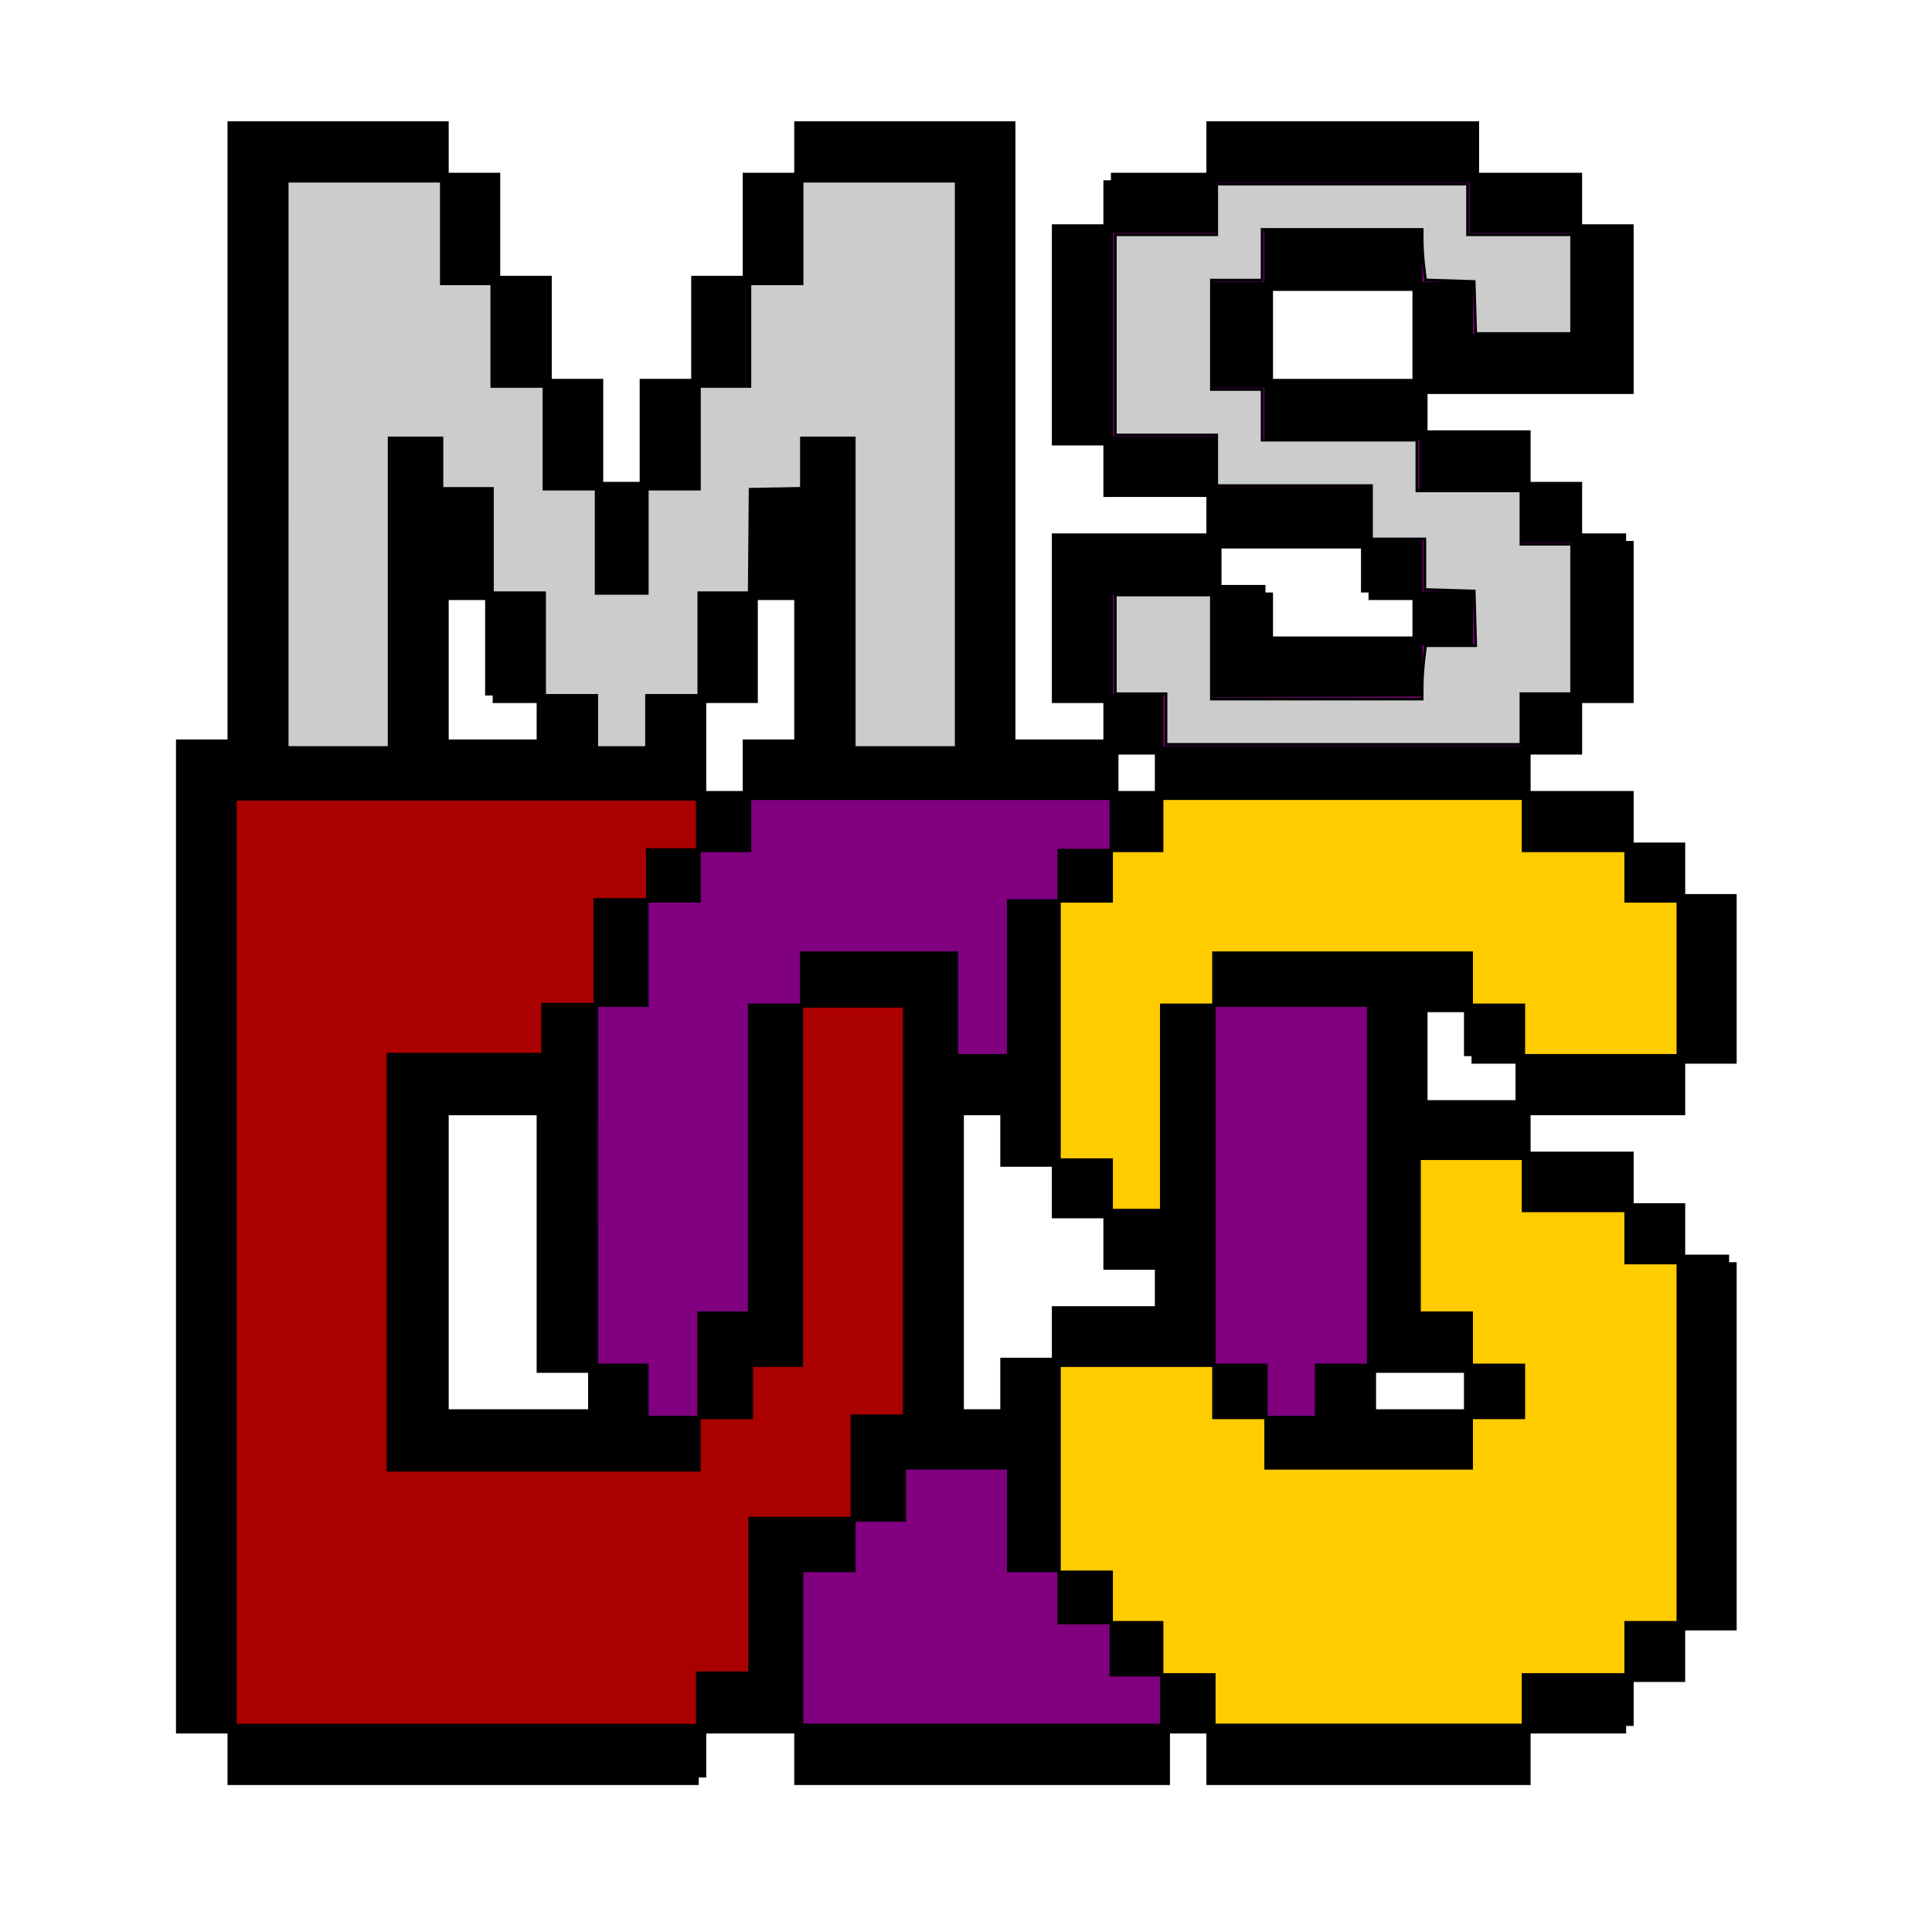
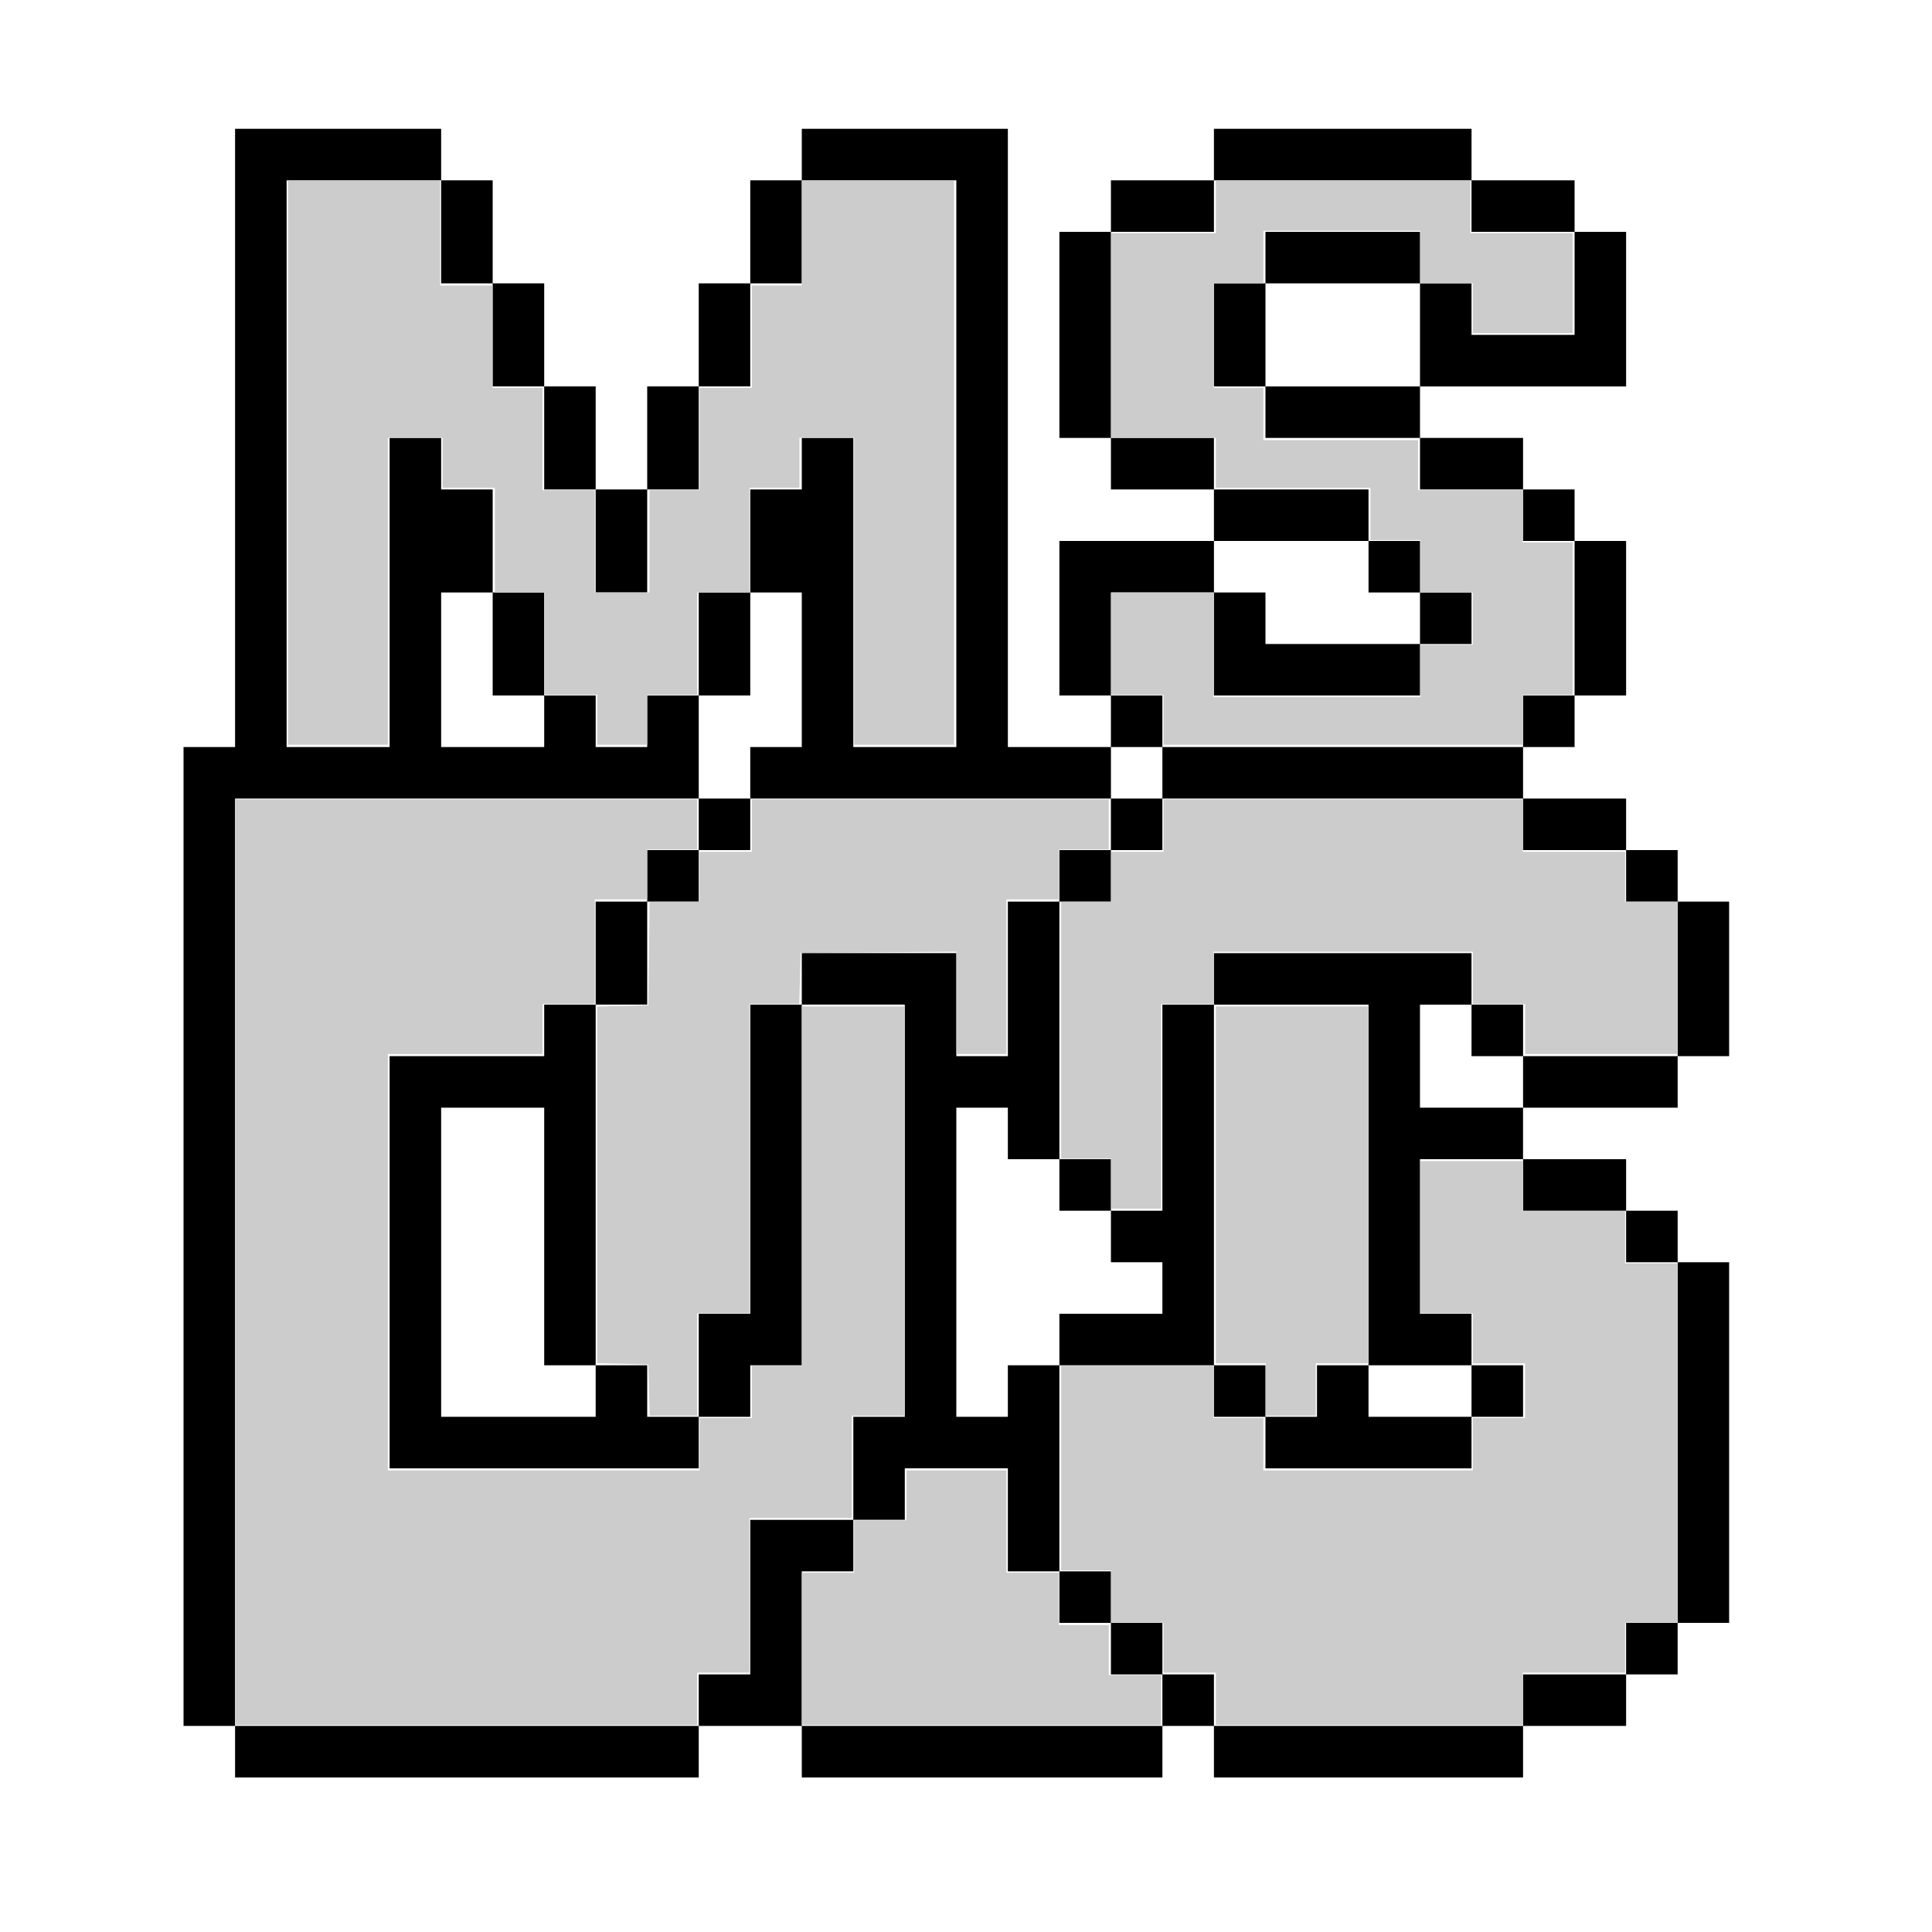
- <svg xmlns="http://www.w3.org/2000/svg" width="128" height="128" viewBox="0 0 128 128" stroke="#000">
-   <path d="M80.426 114.348v3.414h20.48v-3.414h-20.48m-3.414-6.828h-3.41v3.414h3.41v-3.414m3.414 6.828v-3.414h-3.414v3.414h3.414m-6.824-10.242h-3.414v3.414h3.414v-3.414m6.824-13.652v3.414h3.414v-3.414h-3.414m10.242 3.414v-3.414h-3.414v3.414H83.84v3.414h13.652v-3.414h-6.824m6.824-3.414v3.414h3.414v-3.414h-3.414m10.242 20.48h3.414v-3.414h-3.414v3.414m0 3.414v-3.414h-6.828v3.414h6.828m-40.961 0H53.121v3.414h23.891v-3.414H66.773m-20.48 3.414v-3.414H15.574v3.414h30.719m10.242-13.656v-3.414h-6.828v10.242h-3.414v3.414h6.828v-10.242h3.414M32.641 46.078h3.414v-6.824h-3.414v6.824m6.824 27.309v-6.828h-3.41v3.414H25.813v27.309h20.48v-3.414h-3.414v-3.414h-3.414v3.414H29.227v-20.48h6.828v17.066h3.41V73.387m10.242-3.414v17.066h-3.414v6.828h3.414v-3.414h3.414V66.559h-3.414v3.414m0-13.652v-3.414h-3.414v3.414h3.414m-6.828 0v3.414h3.414V56.32h-3.414m0 6.828v-3.414h-3.414v6.824h3.414v-3.41M29.227 11.945v6.828h3.414v-6.828h-3.414m-10.238 0h10.238v-3.41H15.574v40.957H12.16v64.855h3.414V52.906h30.719v-6.828h-3.414v3.414h-3.414v-3.414h-3.41v3.414h-6.828V39.254h3.414v-6.828h-3.414v-3.414h-3.414v20.48h-6.824V11.945m17.066 13.656v-6.828h-3.414v6.828h3.414m6.824 6.824h3.414v-6.824h-3.414v6.824m6.828 6.828h-3.414v6.824h3.414v-6.824m-10.242-6.828v6.828h3.414v-6.828h-3.414m-3.41-6.824v6.824h3.41v-6.824h-3.41m13.652-6.828h-3.414v6.828h3.414v-6.828m3.414 0v-6.828h-3.414v6.828h3.414m61.438 64.852h-3.41v23.895h3.41V83.625m-6.824-3.41v3.41h3.414v-3.41h-3.414m0-20.48h3.414V56.32h-3.414v3.414m3.414 0v10.238h3.41V59.734h-3.41M100.907 76.8v3.414h6.828V76.8h-6.828m-3.414-6.828h3.414v-3.414h-3.414v3.414m3.414 0v3.414h10.242v-3.414h-10.242M70.188 76.8V59.734h-3.414v10.238H63.36v-6.824H53.121v3.41h6.824v27.309h-3.41v6.824h3.41v-3.41h6.828v6.824h3.414V90.453h-3.414v3.414h-3.414v-20.48h3.414v3.414h3.414m3.414 3.414v-3.414h-3.414v3.414h3.414m6.824-13.656h10.242v23.895h6.824V87.04h-3.414V76.801h6.828v-3.414h-6.828v-6.828h3.414v-3.41H80.426v3.41m0 6.828v-6.828h-3.414v13.656h-3.41v3.41h3.41v3.414h-6.824v3.414h10.238V73.387m-10.238-20.48h3.414v-3.414h-6.828V8.535H53.121v3.41h10.238v37.547h-6.824v-20.48h-3.414v3.414h-3.414v6.828h3.414v10.238h-3.414v3.414h20.48m3.414 3.414h-3.414v3.414h3.414V56.32m0 0h3.41v-3.414h-3.41v3.414m3.41-10.242h-3.41v3.414h3.41v-3.414m23.895 6.828v3.414h6.828v-3.414h-6.828m0-3.414H77.012v3.414h23.895v-3.414m0-3.414v3.414h3.414v-3.414h-3.414m-3.414-6.824h-3.414v3.414h3.414v-3.414m0-6.828h3.414v-3.414h-6.828v3.414h3.414m-6.824 6.828h3.41V35.84h-3.41v3.414m-10.242 0V35.84H70.188v10.238h3.414v-6.824h6.824m3.414 0h-3.414v6.824h13.652v-3.41H83.84v-3.414m-3.414-6.828v3.414h10.242v-3.414H80.426m-3.414-3.414h-3.41v3.414h6.824v-3.414h-3.414m6.828-3.41v3.41h10.238v-3.41H83.84m0-6.828h-3.414v6.828h3.414v-6.828M73.602 15.36h-3.414v13.652h3.414V15.359m0-3.414v3.414h6.824v-3.414h-6.824m20.477 0h3.414v-3.41H80.426v3.41h13.652m0 6.828v-3.414H83.84v3.414h10.238M104.32 35.84v-3.414h-3.414v3.414h3.414m3.414 0h-3.414v10.238h3.414V35.84m-3.414-20.48v-3.414h-6.828v3.414h6.828m3.414 0h-3.414v6.828h-6.828v-3.414h-3.414v6.828h13.656zm0 0" fill="rgb(0%,0%,0%)" />
-   <path d="M15.606 83.626v-30.66h15.291 15.291v1.655 1.655h-1.655-1.655v1.655 1.655h-1.734-1.734v3.468 3.468h-1.734-1.734v1.655 1.655h-5.123-5.123v13.793 13.793H36.02h10.325v-1.734-1.734h1.734 1.734v-1.734-1.734h1.655 1.655V78.581 66.68h3.389 3.389v13.557 13.557h-1.734-1.734v3.389 3.389h-3.389-3.389v5.123 5.123h-1.734-1.734v1.734 1.734H30.897 15.606z" fill="#a00" stroke-width=".158" />
-   <path d="M53.169 109.18v-5.072h1.728 1.728v-1.672-1.672h1.672 1.672v-1.728-1.728h3.4 3.4v3.4 3.4h1.672 1.672v1.728 1.728h1.728 1.728v1.728 1.728h1.672 1.672v1.616 1.616H65.04 53.169zM42.914 92.126v-1.728h-1.672-1.672V78.527 66.656h1.672 1.672v-3.455-3.455h1.728 1.728v-1.672-1.672h1.672 1.672v-1.728-1.728H61.64h11.927v1.672 1.672h-1.728-1.728v1.672 1.672H68.44h-1.672v5.127 5.127h-1.672-1.672v-3.4-3.4h-5.183-5.183v1.728 1.728H51.33h-1.728v10.199 10.199H47.93h-1.672v3.455 3.455h-1.672-1.672zm41.019 0v-1.728h-1.728-1.728V78.527 66.656h5.072 5.072v11.871 11.871h-1.728-1.728v1.728 1.728h-1.616-1.616z" fill="purple" stroke-width=".111" />
-   <path d="M73.678 78.471v-1.672H71.95h-1.728v-8.527-8.527h1.728 1.728v-1.672-1.672h1.672 1.672v-1.728-1.728h11.927 11.927v1.728 1.728h3.4 3.4v1.672 1.672h1.728 1.728v5.072 5.072h-5.072-5.072v-1.672-1.672H99.26h-1.728v-1.728-1.728h-8.583-8.583v1.728 1.728h-1.728-1.728v6.799 6.799h-1.616-1.616zm6.8 34.109v-1.672H78.75h-1.728v-1.728-1.728H75.35h-1.672v-1.672-1.672H71.95h-1.728v-6.799-6.799h5.072 5.072v1.728 1.728h1.728 1.728v1.672 1.672h6.855 6.855v-1.672-1.672h1.728 1.728v-1.783V90.4H99.26h-1.728v-1.73-1.728h-1.728-1.728V81.87v-5.072h3.4 3.4v1.728 1.728h3.4 3.4v1.728 1.728h1.728 1.728v11.871 11.871h-1.728-1.728v1.728 1.728h-3.4-3.4v1.672 1.672H90.677 80.478z" stroke-width=".111" fill="#fc0" />
-   <path d="M19.061 30.764V12.038h5.072 5.072v3.4 3.4h1.672 1.672v3.4 3.4h1.728 1.728v3.4 3.4h1.728 1.728v3.455 3.455h1.728 1.728v-3.455-3.455h1.728 1.728v-3.4-3.4h1.672 1.672v-3.4-3.4h1.728 1.728v-3.4-3.4h5.072 5.072v18.726 18.726h-3.344-3.344V39.236 28.981h-1.783-1.783v1.669 1.669l-1.7.031-1.7.031-.029 3.428-.029 3.428h-1.67-1.67v3.4 3.4H44.53h-1.728v1.728 1.728h-1.616-1.616v-1.728-1.728h-1.728-1.728v-3.4-3.4h-1.728-1.728V35.78v-3.455h-1.672-1.672v-1.672-1.672h-1.783-1.783v10.255 10.255h-3.344-3.344z" fill="#ccc" stroke-width=".111" />
-   <g fill="purple">
-     <path d="M77.022 47.763v-1.728H75.35h-1.672v-3.344-3.344h3.344 3.344v3.401 3.401l6.883-.029 6.883-.029.031-1.7.031-1.7h1.669 1.669v-1.728-1.728H95.86h-1.672v-1.728-1.728H92.46h-1.728v-1.728-1.728h-5.127-5.127v-1.672-1.672h-3.4-3.4v-6.799-6.799h3.4 3.4V13.71v-1.672h8.471 8.471v1.672 1.672h3.4 3.4v3.4 3.4h-3.344-3.344v-1.728-1.728h-1.669-1.669l-.031-1.7-.031-1.7-5.155-.029-5.155-.029v1.729 1.729h-1.728-1.728v3.455 3.455h1.728 1.728v1.728 1.728h5.127 5.127v1.672 1.672h3.4 3.4v1.728 1.728h1.672 1.672v5.072 5.072h-1.672-1.672v1.728 1.728H88.949 77.022z" stroke-width=".111" />
-     <path d="M39.57 76.211l.004-4.776v9.563c-.002 2.627-.004.473-.004-4.786z" stroke-width=".016" />
-   </g>
-   <path d="M77.251 47.641v-1.679h-1.679-1.679v-3.27-3.27h3.182 3.182v3.447 3.447h6.983 6.983l.002-.84c.001-.462.052-1.257.113-1.768l.111-.928h1.661 1.661l-.05-1.812-.05-1.812-1.635-.051-1.635-.051v-1.673-1.673h-1.768-1.768v-1.768-1.768h-5.127-5.127v-1.679-1.679h-3.359-3.359v-6.629-6.629h3.359 3.359v-1.679-1.679h8.309 8.309v1.679 1.679h3.447 3.447v3.27 3.27h-3.176-3.176l-.051-1.724-.051-1.724-1.611-.051-1.611-.051-.111-.922a17.45 17.45 0 0 1-.112-1.673l-.001-.751h-5.303-5.303v1.679 1.679h-1.679-1.679v3.624 3.624h1.679 1.679v1.679 1.679h5.127 5.127v1.679 1.679h3.447 3.447v1.768 1.768h1.679 1.679v4.95 4.95h-1.679-1.679v1.679 1.679H89.007 77.251z" fill="#ccc" stroke-width=".177" />
+ <svg xmlns="http://www.w3.org/2000/svg" width="128" height="128" viewBox="0 0 128 128" version="1.1" id="svg4">
+   <defs id="defs8" />
+   <path d="M80.426 114.348v3.414h20.48v-3.414h-20.48m-3.414-6.828h-3.41v3.414h3.41v-3.414m3.414 6.828v-3.414h-3.414v3.414h3.414m-6.824-10.242h-3.414v3.414h3.414v-3.414m6.824-13.652v3.414h3.414v-3.414h-3.414m10.242 3.414v-3.414h-3.414v3.414H83.84v3.414h13.652v-3.414h-6.824m6.824-3.414v3.414h3.414v-3.414h-3.414m10.242 20.48h3.414v-3.414h-3.414v3.414m0 3.414v-3.414h-6.828v3.414h6.828m-40.961 0H53.121v3.414h23.891v-3.414H66.773m-20.48 3.414v-3.414H15.574v3.414h30.719m10.242-13.656v-3.414h-6.828v10.242h-3.414v3.414h6.828v-10.242h3.414M32.641 46.078h3.414v-6.824h-3.414v6.824m6.824 27.309v-6.828h-3.41v3.414H25.813v27.309h20.48v-3.414h-3.414v-3.414h-3.414v3.414H29.227v-20.48h6.828v17.066h3.41V73.387m10.242-3.414v17.066h-3.414v6.828h3.414v-3.414h3.414V66.559h-3.414v3.414m0-13.652v-3.414h-3.414v3.414h3.414m-6.828 0v3.414h3.414V56.32h-3.414m0 6.828v-3.414h-3.414v6.824h3.414v-3.41M29.227 11.945v6.828h3.414v-6.828h-3.414m-10.238 0h10.238v-3.41H15.574v40.957H12.16v64.855h3.414V52.906h30.719v-6.828h-3.414v3.414h-3.414v-3.414h-3.41v3.414h-6.828V39.254h3.414v-6.828h-3.414v-3.414h-3.414v20.48h-6.824V11.945m17.066 13.656v-6.828h-3.414v6.828h3.414m6.824 6.824h3.414v-6.824h-3.414v6.824m6.828 6.828h-3.414v6.824h3.414v-6.824m-10.242-6.828v6.828h3.414v-6.828h-3.414m-3.41-6.824v6.824h3.41v-6.824h-3.41m13.652-6.828h-3.414v6.828h3.414v-6.828m3.414 0v-6.828h-3.414v6.828h3.414m61.438 64.852h-3.41v23.895h3.41V83.625m-6.824-3.41v3.41h3.414v-3.41h-3.414m0-20.48h3.414V56.32h-3.414v3.414m3.414 0v10.238h3.41V59.734h-3.41M100.907 76.8v3.414h6.828V76.8h-6.828m-3.414-6.828h3.414v-3.414h-3.414v3.414m3.414 0v3.414h10.242v-3.414h-10.242M70.188 76.8V59.734h-3.414v10.238H63.36v-6.824H53.121v3.41h6.824v27.309h-3.41v6.824h3.41v-3.41h6.828v6.824h3.414V90.453h-3.414v3.414h-3.414v-20.48h3.414v3.414h3.414m3.414 3.414v-3.414h-3.414v3.414h3.414m6.824-13.656h10.242v23.895h6.824V87.04h-3.414V76.801h6.828v-3.414h-6.828v-6.828h3.414v-3.41H80.426v3.41m0 6.828v-6.828h-3.414v13.656h-3.41v3.41h3.41v3.414h-6.824v3.414h10.238V73.387m-10.238-20.48h3.414v-3.414h-6.828V8.535H53.121v3.41h10.238v37.547h-6.824v-20.48h-3.414v3.414h-3.414v6.828h3.414v10.238h-3.414v3.414h20.48m3.414 3.414h-3.414v3.414h3.414V56.32m0 0h3.41v-3.414h-3.41v3.414m3.41-10.242h-3.41v3.414h3.41v-3.414m23.895 6.828v3.414h6.828v-3.414h-6.828m0-3.414H77.012v3.414h23.895v-3.414m0-3.414v3.414h3.414v-3.414h-3.414m-3.414-6.824h-3.414v3.414h3.414v-3.414m0-6.828h3.414v-3.414h-6.828v3.414h3.414m-6.824 6.828h3.41V35.84h-3.41v3.414m-10.242 0V35.84H70.188v10.238h3.414v-6.824h6.824m3.414 0h-3.414v6.824h13.652v-3.41H83.84v-3.414m-3.414-6.828v3.414h10.242v-3.414H80.426m-3.414-3.414h-3.41v3.414h6.824v-3.414h-3.414m6.828-3.41v3.41h10.238v-3.41H83.84m0-6.828h-3.414v6.828h3.414v-6.828M73.602 15.36h-3.414v13.652h3.414V15.359m0-3.414v3.414h6.824v-3.414h-6.824m20.477 0h3.414v-3.41H80.426v3.41h13.652m0 6.828v-3.414H83.84v3.414h10.238M104.32 35.84v-3.414h-3.414v3.414h3.414m3.414 0h-3.414v10.238h3.414V35.84m-3.414-20.48v-3.414h-6.828v3.414h6.828m3.414 0h-3.414v6.828h-6.828v-3.414h-3.414v6.828h13.656zm0 0" fill="rgb(0%,0%,0%)" id="path2" />
+   <path style="fill:#cccccc;stroke-width:0.158" d="m 73.616,78.424 v -1.655 h -1.655 -1.655 v -8.512 -8.512 h 1.655 1.655 V 58.089 56.433 h 1.734 1.734 v -1.734 -1.734 H 88.985 100.887 v 1.734 1.734 h 3.389 3.389 v 1.655 1.655 h 1.734 1.734 v 5.044 5.044 h -5.044 -5.044 V 68.177 66.522 h -1.734 -1.734 v -1.734 -1.734 h -8.591 -8.591 v 1.734 1.734 h -1.734 -1.734 v 6.778 6.778 h -1.655 -1.655 z" id="path862" />
+   <path style="fill:#cccccc;stroke-width:0.158" d="m 80.552,112.552 v -1.734 h -1.734 -1.734 v -1.655 -1.655 h -1.734 -1.734 v -1.734 -1.734 h -1.655 -1.655 v -6.778 -6.778 h 5.044 5.044 v 1.734 1.734 h 1.655 1.655 v 1.734 1.734 h 6.936 6.936 v -1.734 -1.734 h 1.734 1.734 v -1.813 -1.813 h -1.734 -1.734 v -1.655 -1.655 h -1.734 -1.734 v -5.044 -5.044 h 3.389 3.389 v 1.655 1.655 h 3.389 3.389 v 1.734 1.734 h 1.734 1.734 v 11.901 11.901 h -1.734 -1.734 v 1.655 1.655 h -3.389 -3.389 v 1.734 1.734 H 90.719 80.552 Z" id="path901" />
+   <path style="fill:#cccccc;stroke-width:0.158" d="m 83.862,92.059 v -1.734 h -1.655 -1.655 v -11.823 -11.823 h 5.044 5.044 v 11.823 11.823 h -1.734 -1.734 v 1.734 1.734 h -1.655 -1.655 z" id="path940" />
+   <path style="fill:#cccccc;stroke-width:0.158" d="m 53.123,109.241 v -5.044 h 1.734 1.734 v -1.734 -1.734 h 1.734 1.734 v -1.655 -1.655 h 3.31 3.31 v 3.389 3.389 h 1.734 1.734 v 1.734 1.734 h 1.655 1.655 v 1.655 1.655 h 1.734 1.734 v 1.655 1.655 H 65.025 53.123 Z" id="path979" />
+   <path style="fill:#cccccc;stroke-width:0.158" d="M 15.606,83.626 V 52.966 h 15.291 15.291 v 1.655 1.655 H 44.532 42.877 v 1.655 1.655 h -1.734 -1.734 v 3.468 3.468 h -1.734 -1.734 v 1.655 1.655 h -5.123 -5.123 v 13.793 13.793 h 10.325 10.325 v -1.734 -1.734 h 1.734 1.734 v -1.734 -1.734 h 1.655 1.655 V 78.581 66.68 h 3.389 3.389 v 13.557 13.557 h -1.734 -1.734 v 3.389 3.389 h -3.389 -3.389 v 5.123 5.123 h -1.734 -1.734 v 1.734 1.734 H 30.897 15.606 Z" id="path1018" />
+   <path style="fill:#cccccc;stroke-width:0.158" d="m 43,92.099 -0.045,-1.695 -1.695,-0.045 -1.695,-0.045 V 78.502 66.69 l 1.695,-0.045 1.695,-0.045 0.042,-3.429 0.042,-3.429 h 1.652 1.652 V 58.089 56.433 h 1.734 1.734 v -1.734 -1.734 h 11.823 11.823 v 1.655 1.655 h -1.655 -1.655 v 1.655 1.655 h -1.734 -1.734 v 5.123 5.123 h -1.655 -1.655 v -3.391 -3.391 l -5.163,0.042 -5.163,0.042 -0.045,1.695 -0.045,1.695 h -1.65 -1.65 v 10.246 10.246 h -1.734 -1.734 v 3.389 3.389 h -1.571 -1.571 z" id="path1057" />
+   <path style="fill:#cccccc;stroke-width:0.158" d="M 19.074,30.66 V 11.98 h 5.044 5.044 v 3.468 3.468 h 1.734 1.734 v 3.389 3.389 h 1.655 1.655 v 3.389 3.389 h 1.734 1.734 v 3.389 3.389 h 1.813 1.813 v -3.389 -3.389 h 1.655 1.655 v -3.389 -3.389 h 1.734 1.734 v -3.389 -3.389 h 1.655 1.655 v -3.468 -3.468 h 5.044 5.044 V 30.66 49.34 H 59.901 56.591 V 39.172 29.005 h -1.813 -1.813 v 1.655 1.655 h -1.655 -1.655 v 3.468 3.468 h -1.734 -1.734 v 3.389 3.389 H 44.532 42.877 v 1.655 1.655 h -1.655 -1.655 v -1.655 -1.655 h -1.734 -1.734 V 42.64 39.251 H 34.443 32.788 v -3.468 -3.468 h -1.734 -1.734 v -1.655 -1.655 h -1.813 -1.813 v 10.167 10.167 h -3.31 -3.31 z" id="path1096" />
+   <path style="fill:#cccccc;stroke-width:0.158" d="m 77.084,47.685 v -1.655 h -1.734 -1.734 v -3.389 -3.389 h 3.389 3.389 v 3.468 3.468 h 6.857 6.857 v -1.734 -1.734 h 1.734 1.734 v -1.734 -1.734 h -1.734 -1.734 v -1.734 -1.734 H 92.453 90.798 v -1.734 -1.734 h -5.123 -5.123 v -1.655 -1.655 h -3.468 -3.468 v -6.778 -6.778 h 3.468 3.468 v -1.734 -1.734 h 8.433 8.433 v 1.734 1.734 h 3.389 3.389 v 3.31 3.31 h -3.31 -3.31 v -1.655 -1.655 h -1.734 -1.734 v -1.734 -1.734 h -5.202 -5.202 v 1.734 1.734 h -1.655 -1.655 v 3.468 3.468 h 1.655 1.655 v 1.734 1.734 h 5.123 5.123 v 1.655 1.655 h 3.468 3.468 v 1.734 1.734 h 1.655 1.655 v 5.044 5.044 h -1.655 -1.655 v 1.655 1.655 H 88.985 77.084 Z" id="path1135" />
</svg>
